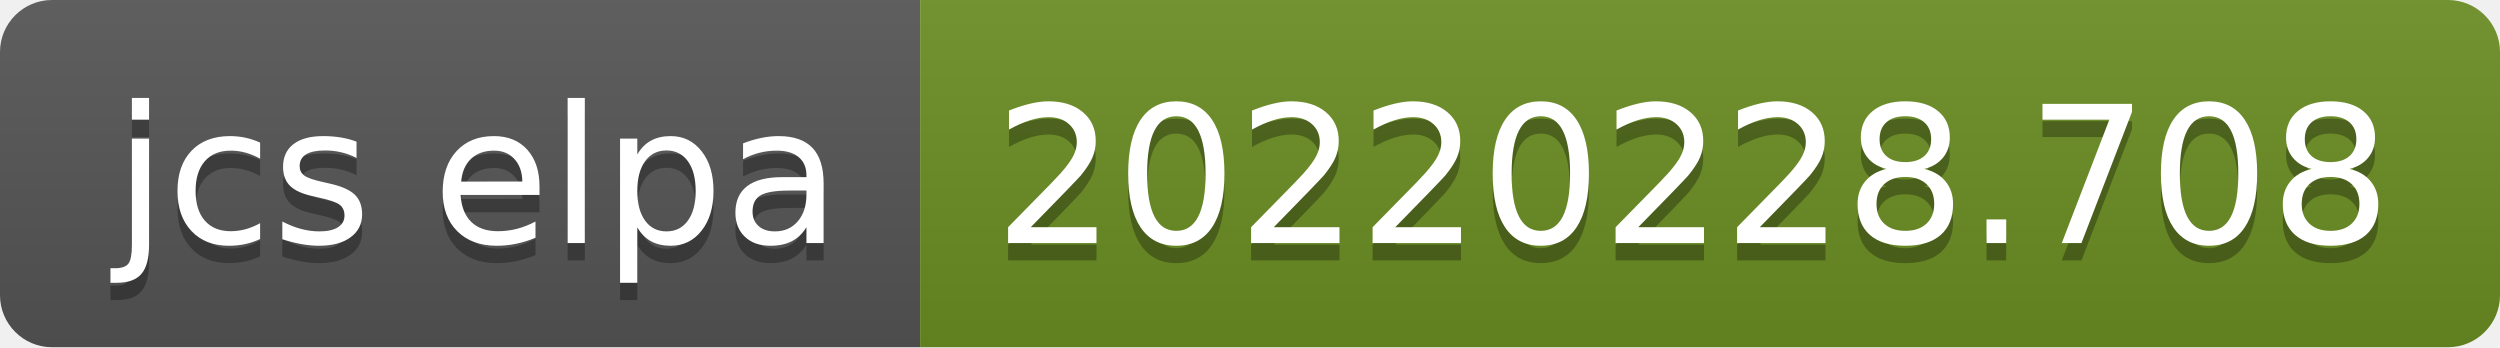
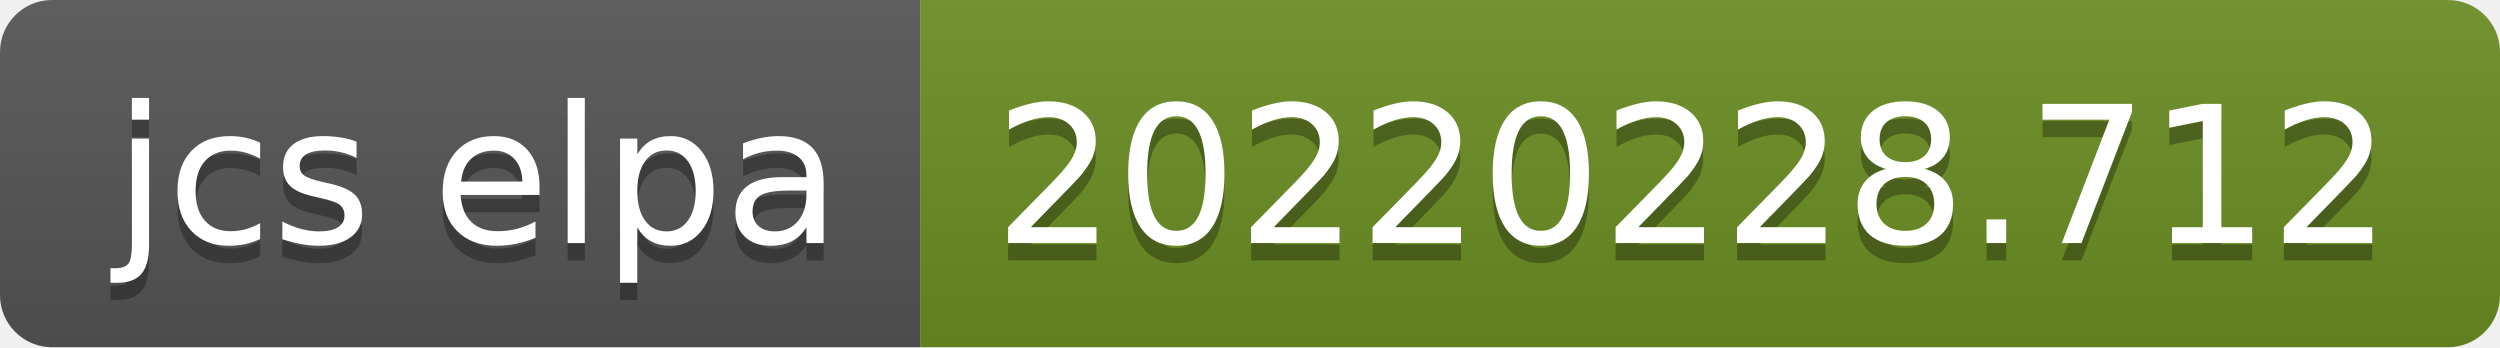
- <svg xmlns="http://www.w3.org/2000/svg" width="144" height="20" role="img" aria-label="jcs elpa: 20220228.708">
+ <svg xmlns="http://www.w3.org/2000/svg" width="144" height="20" role="img" aria-label="jcs elpa: 20220228.712">
  <linearGradient id="s" x2="0" y2="100%">
    <stop offset="0" stop-color="#bbb" stop-opacity=".1" />
    <stop offset="1" stop-opacity=".1" />
  </linearGradient>
  <clipPath id="r">
    <rect width="144" height="20" rx="3" fill="#fff" />
  </clipPath>
  <g clip-path="url(#r)">
    <rect width="53" height="20" fill="#555" />
    <rect x="53" width="91" height="20" fill="#6b8e23" />
    <rect width="144" height="20" fill="url(#s)" />
  </g>
  <g fill="#fff" text-anchor="middle" font-family="Verdana,Geneva,DejaVu Sans,sans-serif" text-rendering="geometricPrecision" font-size="110">
    <text aria-hidden="true" x="275" y="150" fill="#010101" fill-opacity=".3" transform="scale(.1)" textLength="430">jcs elpa</text>
    <text x="275" y="140" transform="scale(.1)" fill="#fff" textLength="430">jcs elpa</text>
-     <text aria-hidden="true" x="975" y="150" fill="#010101" fill-opacity=".3" transform="scale(.1)" textLength="810">20220228.708</text>
-     <text x="975" y="140" transform="scale(.1)" fill="#fff" textLength="810">20220228.708</text>
+     <text aria-hidden="true" x="975" y="150" fill="#010101" fill-opacity=".3" transform="scale(.1)" textLength="810">20220228.712</text>
+     <text x="975" y="140" transform="scale(.1)" fill="#fff" textLength="810">20220228.712</text>
  </g>
</svg>
